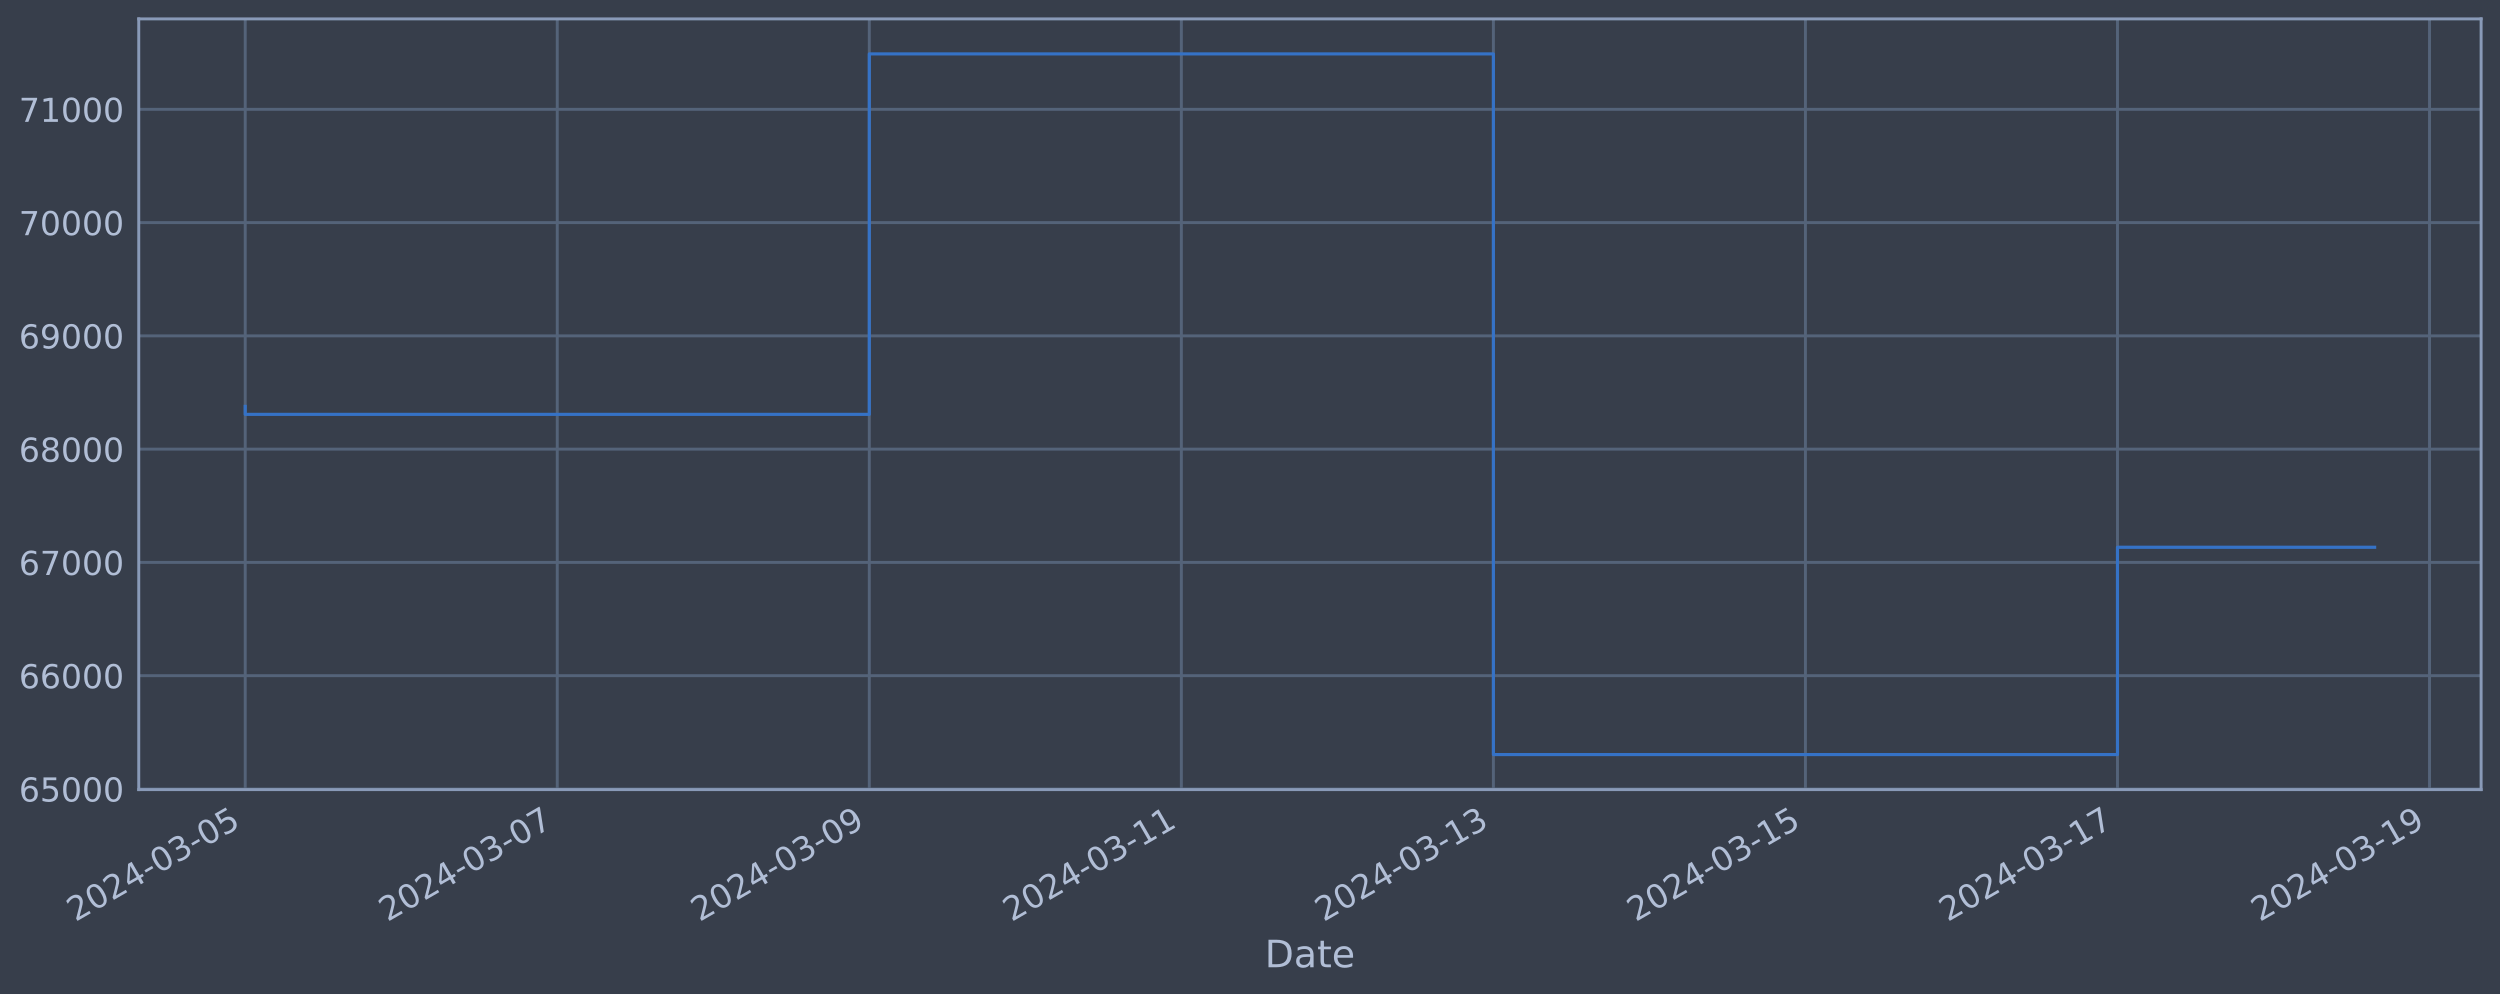
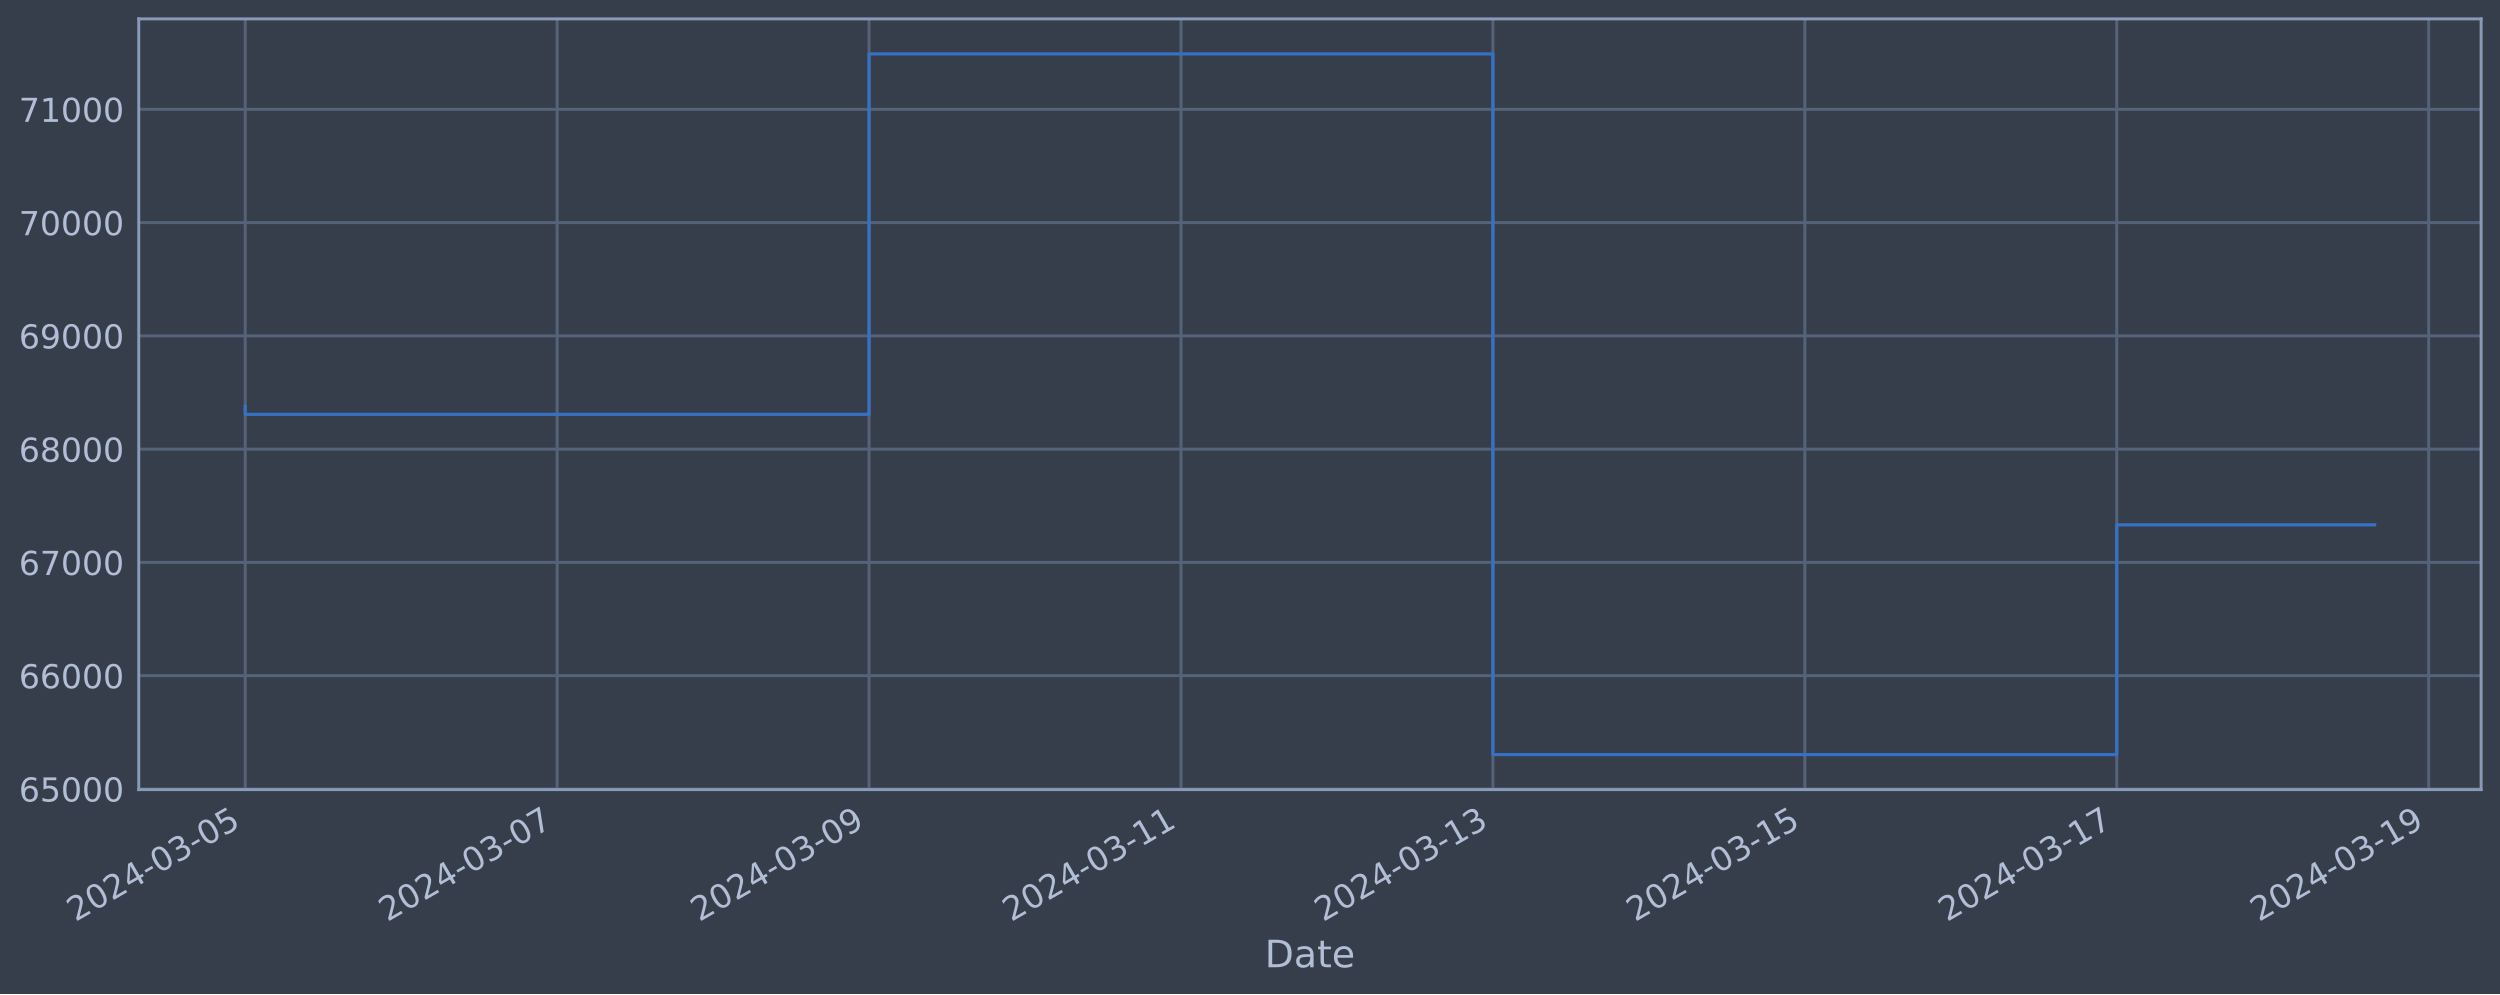
<svg xmlns="http://www.w3.org/2000/svg" xmlns:xlink="http://www.w3.org/1999/xlink" width="952.884pt" height="378.87pt" viewBox="0 0 952.884 378.87" version="1.1">
  <defs>
    <style type="text/css">*{stroke-linejoin: round; stroke-linecap: butt}</style>
  </defs>
  <g id="figure_1">
    <g id="patch_1">
      <path d="M 0 378.87  L 952.884 378.87  L 952.884 0  L 0 0  z " style="fill: #373e4b" />
    </g>
    <g id="axes_1">
      <g id="patch_2">
        <path d="M 52.884 300.96  L 945.684 300.96  L 945.684 7.2  L 52.884 7.2  z " style="fill: #373e4b" />
      </g>
      <g id="matplotlib.axis_1">
        <g id="xtick_1">
          <g id="line2d_1">
-             <path d="M 93.466 300.96  L 93.466 7.2  " clip-path="url(#p4705e30582)" style="fill: none; stroke: #546379; stroke-width: 1.12; stroke-linecap: square" />
+             <path d="M 93.466 300.96  L 93.466 7.2  " clip-path="url(#p42b9410a53)" style="fill: none; stroke: #546379; stroke-width: 1.12; stroke-linecap: square" />
          </g>
          <g id="line2d_2" />
          <g id="text_1">
            <g style="fill: #b1bed6" transform="translate(28.74006 351.4642) rotate(-30) scale(0.126 -0.126)">
              <defs>
                <path id="DejaVuSans-32" d="M 1228 531  L 3431 531  L 3431 0  L 469 0  L 469 531  Q 828 903 1448 1529  Q 2069 2156 2228 2338  Q 2531 2678 2651 2914  Q 2772 3150 2772 3378  Q 2772 3750 2511 3984  Q 2250 4219 1831 4219  Q 1534 4219 1204 4116  Q 875 4013 500 3803  L 500 4441  Q 881 4594 1212 4672  Q 1544 4750 1819 4750  Q 2544 4750 2975 4387  Q 3406 4025 3406 3419  Q 3406 3131 3298 2873  Q 3191 2616 2906 2266  Q 2828 2175 2409 1742  Q 1991 1309 1228 531  z " transform="scale(0.015625)" />
                <path id="DejaVuSans-30" d="M 2034 4250  Q 1547 4250 1301 3770  Q 1056 3291 1056 2328  Q 1056 1369 1301 889  Q 1547 409 2034 409  Q 2525 409 2770 889  Q 3016 1369 3016 2328  Q 3016 3291 2770 3770  Q 2525 4250 2034 4250  z M 2034 4750  Q 2819 4750 3233 4129  Q 3647 3509 3647 2328  Q 3647 1150 3233 529  Q 2819 -91 2034 -91  Q 1250 -91 836 529  Q 422 1150 422 2328  Q 422 3509 836 4129  Q 1250 4750 2034 4750  z " transform="scale(0.015625)" />
                <path id="DejaVuSans-34" d="M 2419 4116  L 825 1625  L 2419 1625  L 2419 4116  z M 2253 4666  L 3047 4666  L 3047 1625  L 3713 1625  L 3713 1100  L 3047 1100  L 3047 0  L 2419 0  L 2419 1100  L 313 1100  L 313 1709  L 2253 4666  z " transform="scale(0.015625)" />
                <path id="DejaVuSans-2d" d="M 313 2009  L 1997 2009  L 1997 1497  L 313 1497  L 313 2009  z " transform="scale(0.015625)" />
                <path id="DejaVuSans-33" d="M 2597 2516  Q 3050 2419 3304 2112  Q 3559 1806 3559 1356  Q 3559 666 3084 287  Q 2609 -91 1734 -91  Q 1441 -91 1130 -33  Q 819 25 488 141  L 488 750  Q 750 597 1062 519  Q 1375 441 1716 441  Q 2309 441 2620 675  Q 2931 909 2931 1356  Q 2931 1769 2642 2001  Q 2353 2234 1838 2234  L 1294 2234  L 1294 2753  L 1863 2753  Q 2328 2753 2575 2939  Q 2822 3125 2822 3475  Q 2822 3834 2567 4026  Q 2313 4219 1838 4219  Q 1578 4219 1281 4162  Q 984 4106 628 3988  L 628 4550  Q 988 4650 1302 4700  Q 1616 4750 1894 4750  Q 2613 4750 3031 4423  Q 3450 4097 3450 3541  Q 3450 3153 3228 2886  Q 3006 2619 2597 2516  z " transform="scale(0.015625)" />
                <path id="DejaVuSans-35" d="M 691 4666  L 3169 4666  L 3169 4134  L 1269 4134  L 1269 2991  Q 1406 3038 1543 3061  Q 1681 3084 1819 3084  Q 2600 3084 3056 2656  Q 3513 2228 3513 1497  Q 3513 744 3044 326  Q 2575 -91 1722 -91  Q 1428 -91 1123 -41  Q 819 9 494 109  L 494 744  Q 775 591 1075 516  Q 1375 441 1709 441  Q 2250 441 2565 725  Q 2881 1009 2881 1497  Q 2881 1984 2565 2268  Q 2250 2553 1709 2553  Q 1456 2553 1204 2497  Q 953 2441 691 2322  L 691 4666  z " transform="scale(0.015625)" />
              </defs>
              <use xlink:href="#DejaVuSans-32" />
              <use xlink:href="#DejaVuSans-30" x="63.623" />
              <use xlink:href="#DejaVuSans-32" x="127.246" />
              <use xlink:href="#DejaVuSans-34" x="190.869" />
              <use xlink:href="#DejaVuSans-2d" x="254.492" />
              <use xlink:href="#DejaVuSans-30" x="290.576" />
              <use xlink:href="#DejaVuSans-33" x="354.199" />
              <use xlink:href="#DejaVuSans-2d" x="417.822" />
              <use xlink:href="#DejaVuSans-30" x="453.906" />
              <use xlink:href="#DejaVuSans-35" x="517.529" />
            </g>
          </g>
        </g>
        <g id="xtick_2">
          <g id="line2d_3">
-             <path d="M 212.402 300.96  L 212.402 7.2  " clip-path="url(#p4705e30582)" style="fill: none; stroke: #546379; stroke-width: 1.12; stroke-linecap: square" />
+             <path d="M 212.356 300.96  L 212.356 7.2  " clip-path="url(#p42b9410a53)" style="fill: none; stroke: #546379; stroke-width: 1.12; stroke-linecap: square" />
          </g>
          <g id="line2d_4" />
          <g id="text_2">
-             <g style="fill: #b1bed6" transform="translate(147.6765 351.4642) rotate(-30) scale(0.126 -0.126)">
+             <g style="fill: #b1bed6" transform="translate(147.6302 351.4642) rotate(-30) scale(0.126 -0.126)">
              <defs>
                <path id="DejaVuSans-37" d="M 525 4666  L 3525 4666  L 3525 4397  L 1831 0  L 1172 0  L 2766 4134  L 525 4134  L 525 4666  z " transform="scale(0.015625)" />
              </defs>
              <use xlink:href="#DejaVuSans-32" />
              <use xlink:href="#DejaVuSans-30" x="63.623" />
              <use xlink:href="#DejaVuSans-32" x="127.246" />
              <use xlink:href="#DejaVuSans-34" x="190.869" />
              <use xlink:href="#DejaVuSans-2d" x="254.492" />
              <use xlink:href="#DejaVuSans-30" x="290.576" />
              <use xlink:href="#DejaVuSans-33" x="354.199" />
              <use xlink:href="#DejaVuSans-2d" x="417.822" />
              <use xlink:href="#DejaVuSans-30" x="453.906" />
              <use xlink:href="#DejaVuSans-37" x="517.529" />
            </g>
          </g>
        </g>
        <g id="xtick_3">
          <g id="line2d_5">
-             <path d="M 331.338 300.96  L 331.338 7.2  " clip-path="url(#p4705e30582)" style="fill: none; stroke: #546379; stroke-width: 1.12; stroke-linecap: square" />
+             <path d="M 331.246 300.96  L 331.246 7.2  " clip-path="url(#p42b9410a53)" style="fill: none; stroke: #546379; stroke-width: 1.12; stroke-linecap: square" />
          </g>
          <g id="line2d_6" />
          <g id="text_3">
-             <g style="fill: #b1bed6" transform="translate(266.6129 351.4642) rotate(-30) scale(0.126 -0.126)">
+             <g style="fill: #b1bed6" transform="translate(266.5203 351.4642) rotate(-30) scale(0.126 -0.126)">
              <defs>
                <path id="DejaVuSans-39" d="M 703 97  L 703 672  Q 941 559 1184 500  Q 1428 441 1663 441  Q 2288 441 2617 861  Q 2947 1281 2994 2138  Q 2813 1869 2534 1725  Q 2256 1581 1919 1581  Q 1219 1581 811 2004  Q 403 2428 403 3163  Q 403 3881 828 4315  Q 1253 4750 1959 4750  Q 2769 4750 3195 4129  Q 3622 3509 3622 2328  Q 3622 1225 3098 567  Q 2575 -91 1691 -91  Q 1453 -91 1209 -44  Q 966 3 703 97  z M 1959 2075  Q 2384 2075 2632 2365  Q 2881 2656 2881 3163  Q 2881 3666 2632 3958  Q 2384 4250 1959 4250  Q 1534 4250 1286 3958  Q 1038 3666 1038 3163  Q 1038 2656 1286 2365  Q 1534 2075 1959 2075  z " transform="scale(0.015625)" />
              </defs>
              <use xlink:href="#DejaVuSans-32" />
              <use xlink:href="#DejaVuSans-30" x="63.623" />
              <use xlink:href="#DejaVuSans-32" x="127.246" />
              <use xlink:href="#DejaVuSans-34" x="190.869" />
              <use xlink:href="#DejaVuSans-2d" x="254.492" />
              <use xlink:href="#DejaVuSans-30" x="290.576" />
              <use xlink:href="#DejaVuSans-33" x="354.199" />
              <use xlink:href="#DejaVuSans-2d" x="417.822" />
              <use xlink:href="#DejaVuSans-30" x="453.906" />
              <use xlink:href="#DejaVuSans-39" x="517.529" />
            </g>
          </g>
        </g>
        <g id="xtick_4">
          <g id="line2d_7">
-             <path d="M 450.275 300.96  L 450.275 7.2  " clip-path="url(#p4705e30582)" style="fill: none; stroke: #546379; stroke-width: 1.12; stroke-linecap: square" />
+             <path d="M 450.136 300.96  L 450.136 7.2  " clip-path="url(#p42b9410a53)" style="fill: none; stroke: #546379; stroke-width: 1.12; stroke-linecap: square" />
          </g>
          <g id="line2d_8" />
          <g id="text_4">
-             <g style="fill: #b1bed6" transform="translate(385.5493 351.4642) rotate(-30) scale(0.126 -0.126)">
+             <g style="fill: #b1bed6" transform="translate(385.4105 351.4642) rotate(-30) scale(0.126 -0.126)">
              <defs>
                <path id="DejaVuSans-31" d="M 794 531  L 1825 531  L 1825 4091  L 703 3866  L 703 4441  L 1819 4666  L 2450 4666  L 2450 531  L 3481 531  L 3481 0  L 794 0  L 794 531  z " transform="scale(0.015625)" />
              </defs>
              <use xlink:href="#DejaVuSans-32" />
              <use xlink:href="#DejaVuSans-30" x="63.623" />
              <use xlink:href="#DejaVuSans-32" x="127.246" />
              <use xlink:href="#DejaVuSans-34" x="190.869" />
              <use xlink:href="#DejaVuSans-2d" x="254.492" />
              <use xlink:href="#DejaVuSans-30" x="290.576" />
              <use xlink:href="#DejaVuSans-33" x="354.199" />
              <use xlink:href="#DejaVuSans-2d" x="417.822" />
              <use xlink:href="#DejaVuSans-31" x="453.906" />
              <use xlink:href="#DejaVuSans-31" x="517.529" />
            </g>
          </g>
        </g>
        <g id="xtick_5">
          <g id="line2d_9">
-             <path d="M 569.211 300.96  L 569.211 7.2  " clip-path="url(#p4705e30582)" style="fill: none; stroke: #546379; stroke-width: 1.12; stroke-linecap: square" />
+             <path d="M 569.026 300.96  L 569.026 7.2  " clip-path="url(#p42b9410a53)" style="fill: none; stroke: #546379; stroke-width: 1.12; stroke-linecap: square" />
          </g>
          <g id="line2d_10" />
          <g id="text_5">
-             <g style="fill: #b1bed6" transform="translate(504.4857 351.4642) rotate(-30) scale(0.126 -0.126)">
+             <g style="fill: #b1bed6" transform="translate(504.3006 351.4642) rotate(-30) scale(0.126 -0.126)">
              <use xlink:href="#DejaVuSans-32" />
              <use xlink:href="#DejaVuSans-30" x="63.623" />
              <use xlink:href="#DejaVuSans-32" x="127.246" />
              <use xlink:href="#DejaVuSans-34" x="190.869" />
              <use xlink:href="#DejaVuSans-2d" x="254.492" />
              <use xlink:href="#DejaVuSans-30" x="290.576" />
              <use xlink:href="#DejaVuSans-33" x="354.199" />
              <use xlink:href="#DejaVuSans-2d" x="417.822" />
              <use xlink:href="#DejaVuSans-31" x="453.906" />
              <use xlink:href="#DejaVuSans-33" x="517.529" />
            </g>
          </g>
        </g>
        <g id="xtick_6">
          <g id="line2d_11">
-             <path d="M 688.148 300.96  L 688.148 7.2  " clip-path="url(#p4705e30582)" style="fill: none; stroke: #546379; stroke-width: 1.12; stroke-linecap: square" />
+             <path d="M 687.916 300.96  L 687.916 7.2  " clip-path="url(#p42b9410a53)" style="fill: none; stroke: #546379; stroke-width: 1.12; stroke-linecap: square" />
          </g>
          <g id="line2d_12" />
          <g id="text_6">
-             <g style="fill: #b1bed6" transform="translate(623.4221 351.4642) rotate(-30) scale(0.126 -0.126)">
+             <g style="fill: #b1bed6" transform="translate(623.1907 351.4642) rotate(-30) scale(0.126 -0.126)">
              <use xlink:href="#DejaVuSans-32" />
              <use xlink:href="#DejaVuSans-30" x="63.623" />
              <use xlink:href="#DejaVuSans-32" x="127.246" />
              <use xlink:href="#DejaVuSans-34" x="190.869" />
              <use xlink:href="#DejaVuSans-2d" x="254.492" />
              <use xlink:href="#DejaVuSans-30" x="290.576" />
              <use xlink:href="#DejaVuSans-33" x="354.199" />
              <use xlink:href="#DejaVuSans-2d" x="417.822" />
              <use xlink:href="#DejaVuSans-31" x="453.906" />
              <use xlink:href="#DejaVuSans-35" x="517.529" />
            </g>
          </g>
        </g>
        <g id="xtick_7">
          <g id="line2d_13">
-             <path d="M 807.084 300.96  L 807.084 7.2  " clip-path="url(#p4705e30582)" style="fill: none; stroke: #546379; stroke-width: 1.12; stroke-linecap: square" />
+             <path d="M 806.806 300.96  L 806.806 7.2  " clip-path="url(#p42b9410a53)" style="fill: none; stroke: #546379; stroke-width: 1.12; stroke-linecap: square" />
          </g>
          <g id="line2d_14" />
          <g id="text_7">
-             <g style="fill: #b1bed6" transform="translate(742.3585 351.4642) rotate(-30) scale(0.126 -0.126)">
+             <g style="fill: #b1bed6" transform="translate(742.0808 351.4642) rotate(-30) scale(0.126 -0.126)">
              <use xlink:href="#DejaVuSans-32" />
              <use xlink:href="#DejaVuSans-30" x="63.623" />
              <use xlink:href="#DejaVuSans-32" x="127.246" />
              <use xlink:href="#DejaVuSans-34" x="190.869" />
              <use xlink:href="#DejaVuSans-2d" x="254.492" />
              <use xlink:href="#DejaVuSans-30" x="290.576" />
              <use xlink:href="#DejaVuSans-33" x="354.199" />
              <use xlink:href="#DejaVuSans-2d" x="417.822" />
              <use xlink:href="#DejaVuSans-31" x="453.906" />
              <use xlink:href="#DejaVuSans-37" x="517.529" />
            </g>
          </g>
        </g>
        <g id="xtick_8">
          <g id="line2d_15">
-             <path d="M 926.02 300.96  L 926.02 7.2  " clip-path="url(#p4705e30582)" style="fill: none; stroke: #546379; stroke-width: 1.12; stroke-linecap: square" />
+             <path d="M 925.696 300.96  L 925.696 7.2  " clip-path="url(#p42b9410a53)" style="fill: none; stroke: #546379; stroke-width: 1.12; stroke-linecap: square" />
          </g>
          <g id="line2d_16" />
          <g id="text_8">
-             <g style="fill: #b1bed6" transform="translate(861.2949 351.4642) rotate(-30) scale(0.126 -0.126)">
+             <g style="fill: #b1bed6" transform="translate(860.971 351.4642) rotate(-30) scale(0.126 -0.126)">
              <use xlink:href="#DejaVuSans-32" />
              <use xlink:href="#DejaVuSans-30" x="63.623" />
              <use xlink:href="#DejaVuSans-32" x="127.246" />
              <use xlink:href="#DejaVuSans-34" x="190.869" />
              <use xlink:href="#DejaVuSans-2d" x="254.492" />
              <use xlink:href="#DejaVuSans-30" x="290.576" />
              <use xlink:href="#DejaVuSans-33" x="354.199" />
              <use xlink:href="#DejaVuSans-2d" x="417.822" />
              <use xlink:href="#DejaVuSans-31" x="453.906" />
              <use xlink:href="#DejaVuSans-39" x="517.529" />
            </g>
          </g>
        </g>
        <g id="text_9">
          <g style="fill: #b1bed6" transform="translate(482.0746 368.6753) scale(0.144 -0.144)">
            <defs>
              <path id="DejaVuSans-44" d="M 1259 4147  L 1259 519  L 2022 519  Q 2988 519 3436 956  Q 3884 1394 3884 2338  Q 3884 3275 3436 3711  Q 2988 4147 2022 4147  L 1259 4147  z M 628 4666  L 1925 4666  Q 3281 4666 3915 4102  Q 4550 3538 4550 2338  Q 4550 1131 3912 565  Q 3275 0 1925 0  L 628 0  L 628 4666  z " transform="scale(0.015625)" />
              <path id="DejaVuSans-61" d="M 2194 1759  Q 1497 1759 1228 1600  Q 959 1441 959 1056  Q 959 750 1161 570  Q 1363 391 1709 391  Q 2188 391 2477 730  Q 2766 1069 2766 1631  L 2766 1759  L 2194 1759  z M 3341 1997  L 3341 0  L 2766 0  L 2766 531  Q 2569 213 2275 61  Q 1981 -91 1556 -91  Q 1019 -91 701 211  Q 384 513 384 1019  Q 384 1609 779 1909  Q 1175 2209 1959 2209  L 2766 2209  L 2766 2266  Q 2766 2663 2505 2880  Q 2244 3097 1772 3097  Q 1472 3097 1187 3025  Q 903 2953 641 2809  L 641 3341  Q 956 3463 1253 3523  Q 1550 3584 1831 3584  Q 2591 3584 2966 3190  Q 3341 2797 3341 1997  z " transform="scale(0.015625)" />
              <path id="DejaVuSans-74" d="M 1172 4494  L 1172 3500  L 2356 3500  L 2356 3053  L 1172 3053  L 1172 1153  Q 1172 725 1289 603  Q 1406 481 1766 481  L 2356 481  L 2356 0  L 1766 0  Q 1100 0 847 248  Q 594 497 594 1153  L 594 3053  L 172 3053  L 172 3500  L 594 3500  L 594 4494  L 1172 4494  z " transform="scale(0.015625)" />
              <path id="DejaVuSans-65" d="M 3597 1894  L 3597 1613  L 953 1613  Q 991 1019 1311 708  Q 1631 397 2203 397  Q 2534 397 2845 478  Q 3156 559 3463 722  L 3463 178  Q 3153 47 2828 -22  Q 2503 -91 2169 -91  Q 1331 -91 842 396  Q 353 884 353 1716  Q 353 2575 817 3079  Q 1281 3584 2069 3584  Q 2775 3584 3186 3129  Q 3597 2675 3597 1894  z M 3022 2063  Q 3016 2534 2758 2815  Q 2500 3097 2075 3097  Q 1594 3097 1305 2825  Q 1016 2553 972 2059  L 3022 2063  z " transform="scale(0.015625)" />
            </defs>
            <use xlink:href="#DejaVuSans-44" />
            <use xlink:href="#DejaVuSans-61" x="77.002" />
            <use xlink:href="#DejaVuSans-74" x="138.281" />
            <use xlink:href="#DejaVuSans-65" x="177.49" />
          </g>
        </g>
      </g>
      <g id="matplotlib.axis_2">
        <g id="ytick_1">
          <g id="line2d_17">
-             <path d="M 52.884 300.718  L 945.684 300.718  " clip-path="url(#p4705e30582)" style="fill: none; stroke: #546379; stroke-width: 1.12; stroke-linecap: square" />
+             <path d="M 52.884 300.718  L 945.684 300.718  " clip-path="url(#p42b9410a53)" style="fill: none; stroke: #546379; stroke-width: 1.12; stroke-linecap: square" />
          </g>
          <g id="line2d_18" />
          <g id="text_10">
            <g style="fill: #b1bed6" transform="translate(7.2 305.5049) scale(0.126 -0.126)">
              <defs>
                <path id="DejaVuSans-36" d="M 2113 2584  Q 1688 2584 1439 2293  Q 1191 2003 1191 1497  Q 1191 994 1439 701  Q 1688 409 2113 409  Q 2538 409 2786 701  Q 3034 994 3034 1497  Q 3034 2003 2786 2293  Q 2538 2584 2113 2584  z M 3366 4563  L 3366 3988  Q 3128 4100 2886 4159  Q 2644 4219 2406 4219  Q 1781 4219 1451 3797  Q 1122 3375 1075 2522  Q 1259 2794 1537 2939  Q 1816 3084 2150 3084  Q 2853 3084 3261 2657  Q 3669 2231 3669 1497  Q 3669 778 3244 343  Q 2819 -91 2113 -91  Q 1303 -91 875 529  Q 447 1150 447 2328  Q 447 3434 972 4092  Q 1497 4750 2381 4750  Q 2619 4750 2861 4703  Q 3103 4656 3366 4563  z " transform="scale(0.015625)" />
              </defs>
              <use xlink:href="#DejaVuSans-36" />
              <use xlink:href="#DejaVuSans-35" x="63.623" />
              <use xlink:href="#DejaVuSans-30" x="127.246" />
              <use xlink:href="#DejaVuSans-30" x="190.869" />
              <use xlink:href="#DejaVuSans-30" x="254.492" />
            </g>
          </g>
        </g>
        <g id="ytick_2">
          <g id="line2d_19">
-             <path d="M 52.884 257.544  L 945.684 257.544  " clip-path="url(#p4705e30582)" style="fill: none; stroke: #546379; stroke-width: 1.12; stroke-linecap: square" />
+             <path d="M 52.884 257.544  L 945.684 257.544  " clip-path="url(#p42b9410a53)" style="fill: none; stroke: #546379; stroke-width: 1.12; stroke-linecap: square" />
          </g>
          <g id="line2d_20" />
          <g id="text_11">
            <g style="fill: #b1bed6" transform="translate(7.2 262.331) scale(0.126 -0.126)">
              <use xlink:href="#DejaVuSans-36" />
              <use xlink:href="#DejaVuSans-36" x="63.623" />
              <use xlink:href="#DejaVuSans-30" x="127.246" />
              <use xlink:href="#DejaVuSans-30" x="190.869" />
              <use xlink:href="#DejaVuSans-30" x="254.492" />
            </g>
          </g>
        </g>
        <g id="ytick_3">
          <g id="line2d_21">
-             <path d="M 52.884 214.37  L 945.684 214.37  " clip-path="url(#p4705e30582)" style="fill: none; stroke: #546379; stroke-width: 1.12; stroke-linecap: square" />
+             <path d="M 52.884 214.37  L 945.684 214.37  " clip-path="url(#p42b9410a53)" style="fill: none; stroke: #546379; stroke-width: 1.12; stroke-linecap: square" />
          </g>
          <g id="line2d_22" />
          <g id="text_12">
            <g style="fill: #b1bed6" transform="translate(7.2 219.157) scale(0.126 -0.126)">
              <use xlink:href="#DejaVuSans-36" />
              <use xlink:href="#DejaVuSans-37" x="63.623" />
              <use xlink:href="#DejaVuSans-30" x="127.246" />
              <use xlink:href="#DejaVuSans-30" x="190.869" />
              <use xlink:href="#DejaVuSans-30" x="254.492" />
            </g>
          </g>
        </g>
        <g id="ytick_4">
          <g id="line2d_23">
-             <path d="M 52.884 171.196  L 945.684 171.196  " clip-path="url(#p4705e30582)" style="fill: none; stroke: #546379; stroke-width: 1.12; stroke-linecap: square" />
+             <path d="M 52.884 171.196  L 945.684 171.196  " clip-path="url(#p42b9410a53)" style="fill: none; stroke: #546379; stroke-width: 1.12; stroke-linecap: square" />
          </g>
          <g id="line2d_24" />
          <g id="text_13">
            <g style="fill: #b1bed6" transform="translate(7.2 175.9831) scale(0.126 -0.126)">
              <defs>
                <path id="DejaVuSans-38" d="M 2034 2216  Q 1584 2216 1326 1975  Q 1069 1734 1069 1313  Q 1069 891 1326 650  Q 1584 409 2034 409  Q 2484 409 2743 651  Q 3003 894 3003 1313  Q 3003 1734 2745 1975  Q 2488 2216 2034 2216  z M 1403 2484  Q 997 2584 770 2862  Q 544 3141 544 3541  Q 544 4100 942 4425  Q 1341 4750 2034 4750  Q 2731 4750 3128 4425  Q 3525 4100 3525 3541  Q 3525 3141 3298 2862  Q 3072 2584 2669 2484  Q 3125 2378 3379 2068  Q 3634 1759 3634 1313  Q 3634 634 3220 271  Q 2806 -91 2034 -91  Q 1263 -91 848 271  Q 434 634 434 1313  Q 434 1759 690 2068  Q 947 2378 1403 2484  z M 1172 3481  Q 1172 3119 1398 2916  Q 1625 2713 2034 2713  Q 2441 2713 2670 2916  Q 2900 3119 2900 3481  Q 2900 3844 2670 4047  Q 2441 4250 2034 4250  Q 1625 4250 1398 4047  Q 1172 3844 1172 3481  z " transform="scale(0.015625)" />
              </defs>
              <use xlink:href="#DejaVuSans-36" />
              <use xlink:href="#DejaVuSans-38" x="63.623" />
              <use xlink:href="#DejaVuSans-30" x="127.246" />
              <use xlink:href="#DejaVuSans-30" x="190.869" />
              <use xlink:href="#DejaVuSans-30" x="254.492" />
            </g>
          </g>
        </g>
        <g id="ytick_5">
          <g id="line2d_25">
-             <path d="M 52.884 128.022  L 945.684 128.022  " clip-path="url(#p4705e30582)" style="fill: none; stroke: #546379; stroke-width: 1.12; stroke-linecap: square" />
+             <path d="M 52.884 128.022  L 945.684 128.022  " clip-path="url(#p42b9410a53)" style="fill: none; stroke: #546379; stroke-width: 1.12; stroke-linecap: square" />
          </g>
          <g id="line2d_26" />
          <g id="text_14">
            <g style="fill: #b1bed6" transform="translate(7.2 132.8092) scale(0.126 -0.126)">
              <use xlink:href="#DejaVuSans-36" />
              <use xlink:href="#DejaVuSans-39" x="63.623" />
              <use xlink:href="#DejaVuSans-30" x="127.246" />
              <use xlink:href="#DejaVuSans-30" x="190.869" />
              <use xlink:href="#DejaVuSans-30" x="254.492" />
            </g>
          </g>
        </g>
        <g id="ytick_6">
          <g id="line2d_27">
-             <path d="M 52.884 84.848  L 945.684 84.848  " clip-path="url(#p4705e30582)" style="fill: none; stroke: #546379; stroke-width: 1.12; stroke-linecap: square" />
+             <path d="M 52.884 84.848  L 945.684 84.848  " clip-path="url(#p42b9410a53)" style="fill: none; stroke: #546379; stroke-width: 1.12; stroke-linecap: square" />
          </g>
          <g id="line2d_28" />
          <g id="text_15">
            <g style="fill: #b1bed6" transform="translate(7.2 89.63523) scale(0.126 -0.126)">
              <use xlink:href="#DejaVuSans-37" />
              <use xlink:href="#DejaVuSans-30" x="63.623" />
              <use xlink:href="#DejaVuSans-30" x="127.246" />
              <use xlink:href="#DejaVuSans-30" x="190.869" />
              <use xlink:href="#DejaVuSans-30" x="254.492" />
            </g>
          </g>
        </g>
        <g id="ytick_7">
          <g id="line2d_29">
-             <path d="M 52.884 41.674  L 945.684 41.674  " clip-path="url(#p4705e30582)" style="fill: none; stroke: #546379; stroke-width: 1.12; stroke-linecap: square" />
+             <path d="M 52.884 41.674  L 945.684 41.674  " clip-path="url(#p42b9410a53)" style="fill: none; stroke: #546379; stroke-width: 1.12; stroke-linecap: square" />
          </g>
          <g id="line2d_30" />
          <g id="text_16">
            <g style="fill: #b1bed6" transform="translate(7.2 46.4613) scale(0.126 -0.126)">
              <use xlink:href="#DejaVuSans-37" />
              <use xlink:href="#DejaVuSans-31" x="63.623" />
              <use xlink:href="#DejaVuSans-30" x="127.246" />
              <use xlink:href="#DejaVuSans-30" x="190.869" />
              <use xlink:href="#DejaVuSans-30" x="254.492" />
            </g>
          </g>
        </g>
      </g>
      <g id="line2d_31">
-         <path d="M 93.466 154.891  L 93.466 157.946  L 331.338 157.946  L 331.338 20.553  L 569.211 20.553  L 569.211 287.607  L 807.084 287.607  L 807.084 208.595  L 905.102 208.595  " clip-path="url(#p4705e30582)" style="fill: none; stroke: #3572c6; stroke-width: 1.2; stroke-linecap: square" />
+         <path d="M 93.466 154.891  L 93.466 157.946  L 331.246 157.946  L 331.246 20.553  L 569.026 20.553  L 569.026 287.607  L 806.806 287.607  L 806.806 200.053  L 905.102 200.053  " clip-path="url(#p42b9410a53)" style="fill: none; stroke: #3572c6; stroke-width: 1.2; stroke-linecap: square" />
      </g>
      <g id="patch_3">
        <path d="M 52.884 300.96  L 52.884 7.2  " style="fill: none; stroke: #899ab8; stroke-width: 1.12; stroke-linejoin: miter; stroke-linecap: square" />
      </g>
      <g id="patch_4">
        <path d="M 945.684 300.96  L 945.684 7.2  " style="fill: none; stroke: #899ab8; stroke-width: 1.12; stroke-linejoin: miter; stroke-linecap: square" />
      </g>
      <g id="patch_5">
        <path d="M 52.884 300.96  L 945.684 300.96  " style="fill: none; stroke: #899ab8; stroke-width: 1.12; stroke-linejoin: miter; stroke-linecap: square" />
      </g>
      <g id="patch_6">
        <path d="M 52.884 7.2  L 945.684 7.2  " style="fill: none; stroke: #899ab8; stroke-width: 1.12; stroke-linejoin: miter; stroke-linecap: square" />
      </g>
    </g>
  </g>
  <defs>
-     <clipPath id="p4705e30582">
+     <clipPath id="p42b9410a53">
      <rect x="52.884" y="7.2" width="892.8" height="293.76" />
    </clipPath>
  </defs>
</svg>
